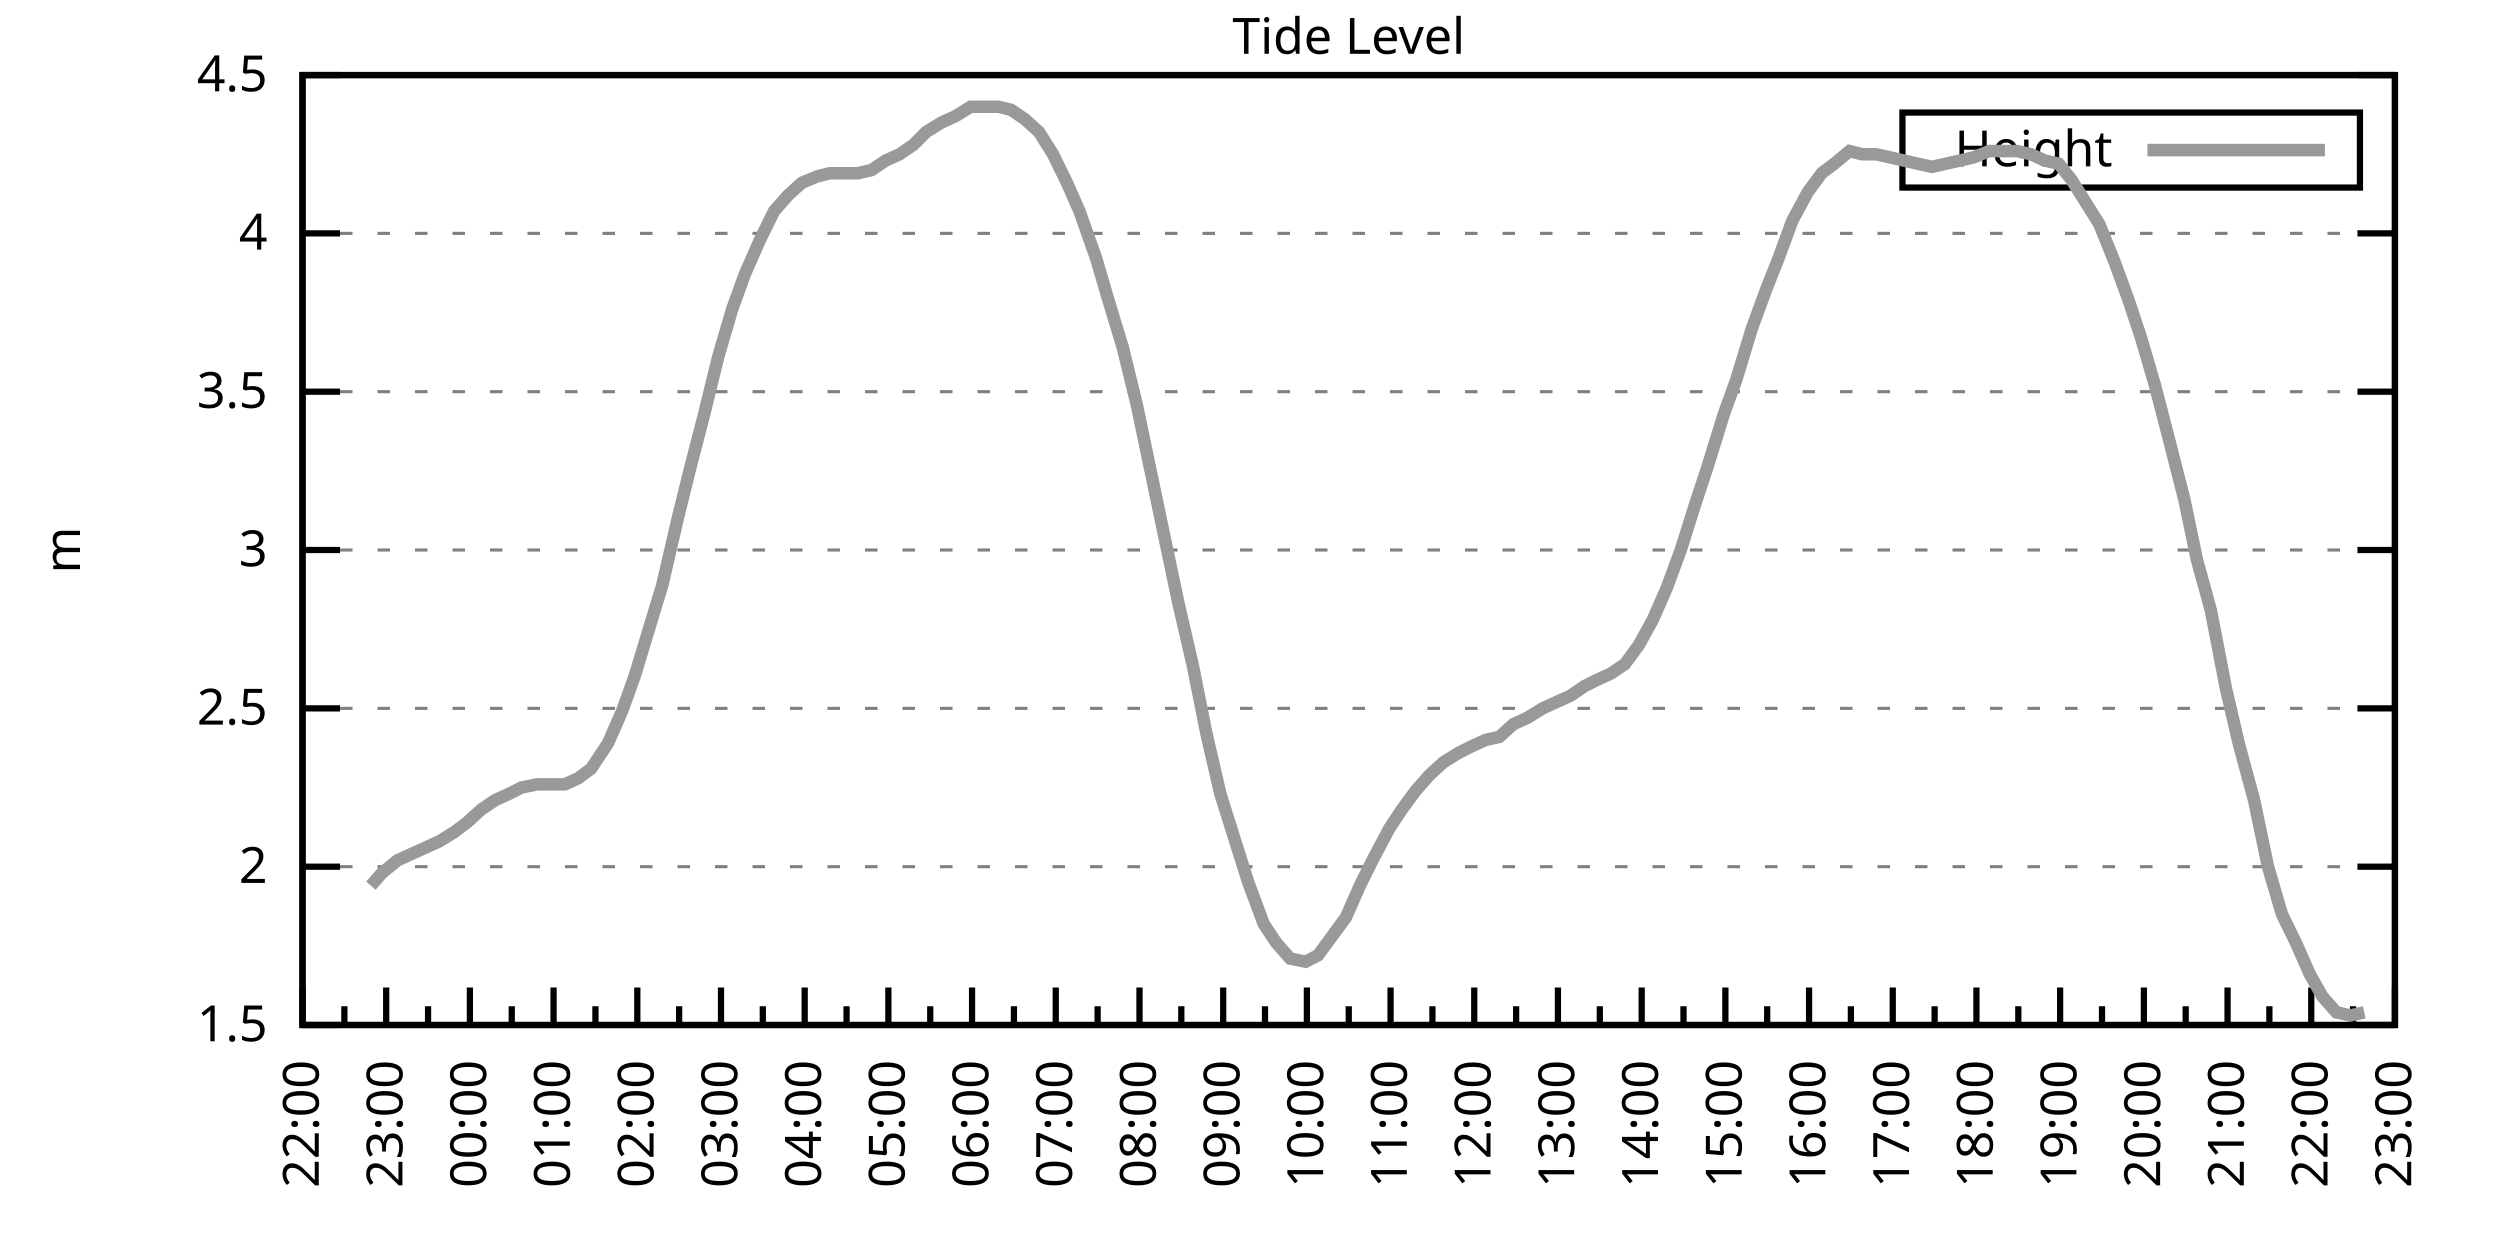
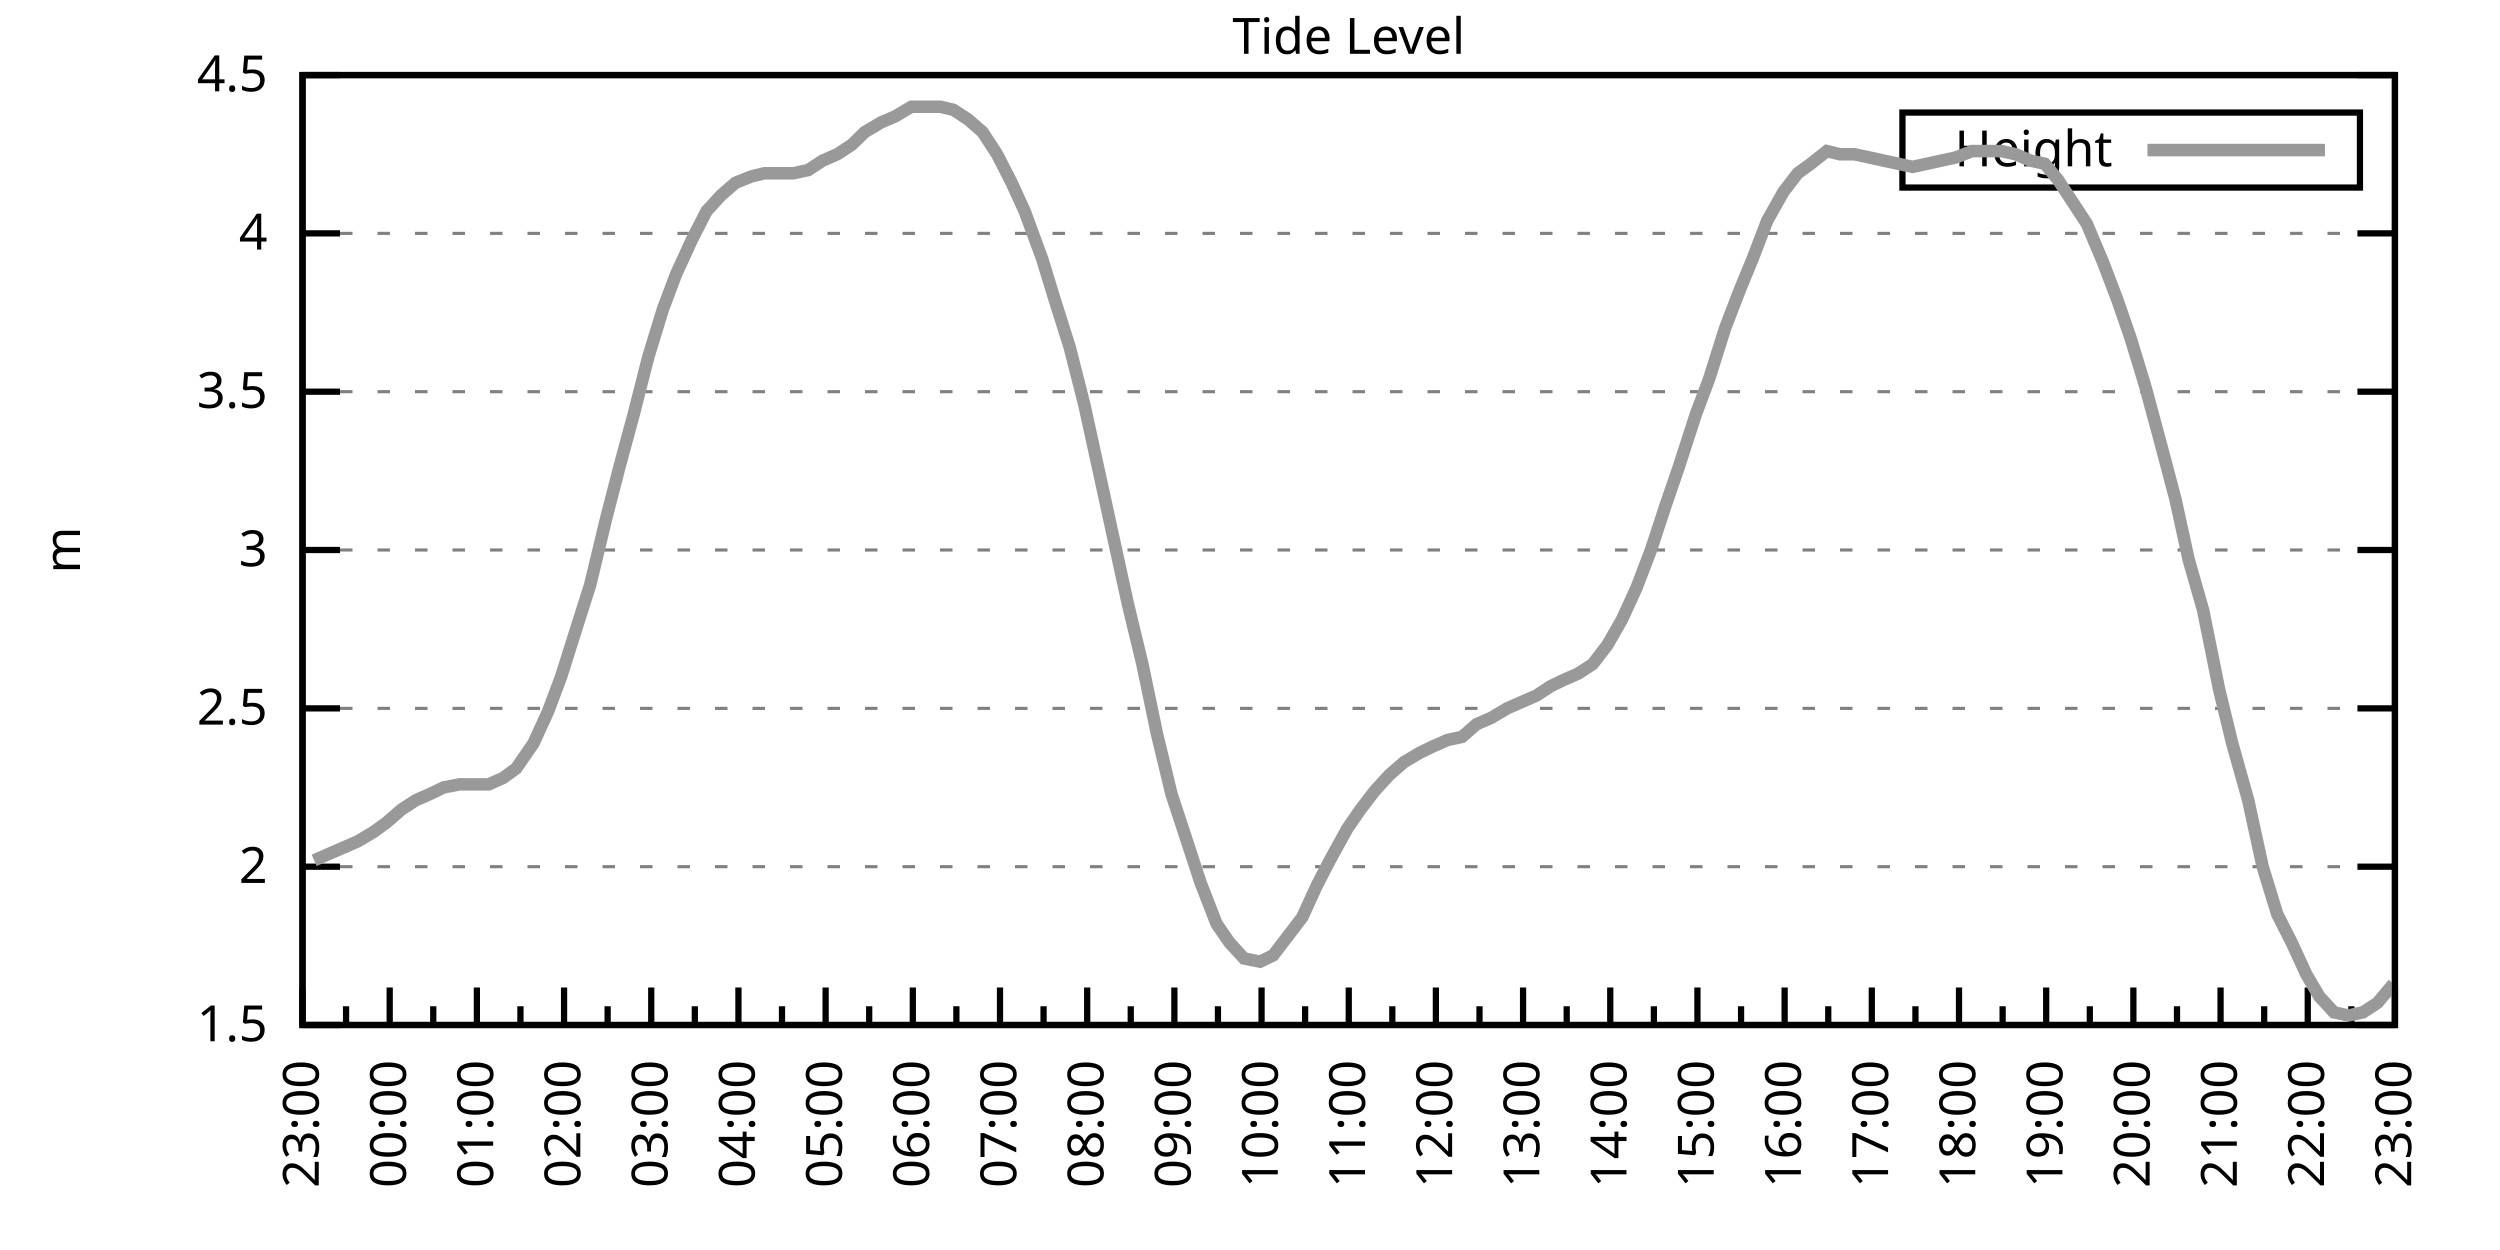
<svg xmlns="http://www.w3.org/2000/svg" xmlns:xlink="http://www.w3.org/1999/xlink" width="400" height="200" viewBox="0 0 400 200">
  <g id="gnuplot_canvas">
    <rect x="0" y="0" width="400" height="200" fill="none" />
    <defs>
      <circle id="gpDot" r="0.5" stroke-width="0.5" stroke="currentColor" />
      <path id="gpPt0" stroke-width="0.333" stroke="currentColor" d="M-1,0 h2 M0,-1 v2" />
      <path id="gpPt1" stroke-width="0.333" stroke="currentColor" d="M-1,-1 L1,1 M1,-1 L-1,1" />
      <path id="gpPt2" stroke-width="0.333" stroke="currentColor" d="M-1,0 L1,0 M0,-1 L0,1 M-1,-1 L1,1 M-1,1 L1,-1" />
      <rect id="gpPt3" stroke-width="0.333" stroke="currentColor" x="-1" y="-1" width="2" height="2" />
      <rect id="gpPt4" stroke-width="0.333" stroke="currentColor" fill="currentColor" x="-1" y="-1" width="2" height="2" />
      <circle id="gpPt5" stroke-width="0.333" stroke="currentColor" cx="0" cy="0" r="1" />
      <use xlink:href="#gpPt5" id="gpPt6" fill="currentColor" stroke="none" />
      <path id="gpPt7" stroke-width="0.333" stroke="currentColor" d="M0,-1.33 L-1.33,0.67 L1.33,0.67 z" />
      <use xlink:href="#gpPt7" id="gpPt8" fill="currentColor" stroke="none" />
      <use xlink:href="#gpPt7" id="gpPt9" stroke="currentColor" transform="rotate(180)" />
      <use xlink:href="#gpPt9" id="gpPt10" fill="currentColor" stroke="none" />
      <use xlink:href="#gpPt3" id="gpPt11" stroke="currentColor" transform="rotate(45)" />
      <use xlink:href="#gpPt11" id="gpPt12" fill="currentColor" stroke="none" />
      <path id="gpPt13" stroke-width="0.333" stroke="currentColor" d="M0,1.330 L1.265,0.411 L0.782,-1.067 L-0.782,-1.076 L-1.265,0.411 z" />
      <use xlink:href="#gpPt13" id="gpPt14" fill="currentColor" stroke="none" />
      <filter id="textbox" filterUnits="objectBoundingBox" x="0" y="0" height="1" width="1">
        <feFlood flood-color="white" flood-opacity="1" result="bgnd" />
        <feComposite in="SourceGraphic" in2="bgnd" operator="atop" />
      </filter>
      <filter id="greybox" filterUnits="objectBoundingBox" x="0" y="0" height="1" width="1">
        <feFlood flood-color="lightgrey" flood-opacity="1" result="grey" />
        <feComposite in="SourceGraphic" in2="grey" operator="atop" />
      </filter>
    </defs>
    <g fill="none" color="white" stroke="currentColor" stroke-width="1.00" stroke-linecap="butt" stroke-linejoin="miter">
</g>
    <g fill="none" color="black" stroke="currentColor" stroke-width="1.00" stroke-linecap="butt" stroke-linejoin="miter">
      <g stroke="none" shape-rendering="crispEdges">
        <polygon fill="rgb(255, 255, 255)" points="48.40,164.00 383.18,164.00 383.18,12.02 48.40,12.02 " />
      </g>
    </g>
    <g fill="none" color="black" stroke="currentColor" stroke-width="1.00" stroke-linecap="butt" stroke-linejoin="miter">
</g>
    <g fill="none" color="black" stroke="black" stroke-width="0.50" stroke-linecap="butt" stroke-linejoin="miter">
</g>
    <g fill="none" color="gray" stroke="currentColor" stroke-width="0.50" stroke-linecap="butt" stroke-linejoin="miter">
      <path stroke="gray" stroke-dasharray="2,4" class="gridline" d="M48.40,164.00 L383.19,164.00  " />
    </g>
    <g fill="none" color="gray" stroke="gray" stroke-width="1.00" stroke-linecap="butt" stroke-linejoin="miter">
</g>
    <g fill="none" color="black" stroke="currentColor" stroke-width="1.00" stroke-linecap="butt" stroke-linejoin="miter">
      <path stroke="black" d="M48.40,164.00 L54.40,164.00 M383.19,164.00 L377.19,164.00  " />
      <g transform="translate(42.80,166.60)" stroke="none" fill="black" font-family="Sans" font-size="8.00" text-anchor="end">
        <text>
          <tspan font-family="Sans"> 1.5</tspan>
        </text>
      </g>
    </g>
    <g fill="none" color="black" stroke="currentColor" stroke-width="1.00" stroke-linecap="butt" stroke-linejoin="miter">
</g>
    <g fill="none" color="black" stroke="black" stroke-width="0.50" stroke-linecap="butt" stroke-linejoin="miter">
</g>
    <g fill="none" color="gray" stroke="currentColor" stroke-width="0.50" stroke-linecap="butt" stroke-linejoin="miter">
      <path stroke="gray" stroke-dasharray="2,4" class="gridline" d="M48.40,138.67 L383.19,138.67  " />
    </g>
    <g fill="none" color="gray" stroke="gray" stroke-width="1.00" stroke-linecap="butt" stroke-linejoin="miter">
</g>
    <g fill="none" color="black" stroke="currentColor" stroke-width="1.00" stroke-linecap="butt" stroke-linejoin="miter">
      <path stroke="black" d="M48.40,138.67 L54.40,138.67 M383.19,138.67 L377.19,138.67  " />
      <g transform="translate(42.80,141.27)" stroke="none" fill="black" font-family="Sans" font-size="8.00" text-anchor="end">
        <text>
          <tspan font-family="Sans"> 2</tspan>
        </text>
      </g>
    </g>
    <g fill="none" color="black" stroke="currentColor" stroke-width="1.00" stroke-linecap="butt" stroke-linejoin="miter">
</g>
    <g fill="none" color="black" stroke="black" stroke-width="0.50" stroke-linecap="butt" stroke-linejoin="miter">
</g>
    <g fill="none" color="gray" stroke="currentColor" stroke-width="0.50" stroke-linecap="butt" stroke-linejoin="miter">
      <path stroke="gray" stroke-dasharray="2,4" class="gridline" d="M48.40,113.34 L383.19,113.34  " />
    </g>
    <g fill="none" color="gray" stroke="gray" stroke-width="1.00" stroke-linecap="butt" stroke-linejoin="miter">
</g>
    <g fill="none" color="black" stroke="currentColor" stroke-width="1.00" stroke-linecap="butt" stroke-linejoin="miter">
      <path stroke="black" d="M48.40,113.34 L54.40,113.34 M383.19,113.34 L377.19,113.34  " />
      <g transform="translate(42.80,115.94)" stroke="none" fill="black" font-family="Sans" font-size="8.00" text-anchor="end">
        <text>
          <tspan font-family="Sans"> 2.5</tspan>
        </text>
      </g>
    </g>
    <g fill="none" color="black" stroke="currentColor" stroke-width="1.00" stroke-linecap="butt" stroke-linejoin="miter">
</g>
    <g fill="none" color="black" stroke="black" stroke-width="0.50" stroke-linecap="butt" stroke-linejoin="miter">
</g>
    <g fill="none" color="gray" stroke="currentColor" stroke-width="0.50" stroke-linecap="butt" stroke-linejoin="miter">
      <path stroke="gray" stroke-dasharray="2,4" class="gridline" d="M48.40,88.00 L383.19,88.00  " />
    </g>
    <g fill="none" color="gray" stroke="gray" stroke-width="1.00" stroke-linecap="butt" stroke-linejoin="miter">
</g>
    <g fill="none" color="black" stroke="currentColor" stroke-width="1.00" stroke-linecap="butt" stroke-linejoin="miter">
      <path stroke="black" d="M48.40,88.00 L54.40,88.00 M383.19,88.00 L377.19,88.00  " />
      <g transform="translate(42.80,90.60)" stroke="none" fill="black" font-family="Sans" font-size="8.00" text-anchor="end">
        <text>
          <tspan font-family="Sans"> 3</tspan>
        </text>
      </g>
    </g>
    <g fill="none" color="black" stroke="currentColor" stroke-width="1.00" stroke-linecap="butt" stroke-linejoin="miter">
</g>
    <g fill="none" color="black" stroke="black" stroke-width="0.50" stroke-linecap="butt" stroke-linejoin="miter">
</g>
    <g fill="none" color="gray" stroke="currentColor" stroke-width="0.50" stroke-linecap="butt" stroke-linejoin="miter">
      <path stroke="gray" stroke-dasharray="2,4" class="gridline" d="M48.40,62.67 L383.19,62.67  " />
    </g>
    <g fill="none" color="gray" stroke="gray" stroke-width="1.00" stroke-linecap="butt" stroke-linejoin="miter">
</g>
    <g fill="none" color="black" stroke="currentColor" stroke-width="1.00" stroke-linecap="butt" stroke-linejoin="miter">
      <path stroke="black" d="M48.40,62.67 L54.40,62.67 M383.19,62.67 L377.19,62.67  " />
      <g transform="translate(42.80,65.27)" stroke="none" fill="black" font-family="Sans" font-size="8.00" text-anchor="end">
        <text>
          <tspan font-family="Sans"> 3.5</tspan>
        </text>
      </g>
    </g>
    <g fill="none" color="black" stroke="currentColor" stroke-width="1.00" stroke-linecap="butt" stroke-linejoin="miter">
</g>
    <g fill="none" color="black" stroke="black" stroke-width="0.50" stroke-linecap="butt" stroke-linejoin="miter">
</g>
    <g fill="none" color="gray" stroke="currentColor" stroke-width="0.50" stroke-linecap="butt" stroke-linejoin="miter">
      <path stroke="gray" stroke-dasharray="2,4" class="gridline" d="M48.40,37.34 L383.19,37.34  " />
    </g>
    <g fill="none" color="gray" stroke="gray" stroke-width="1.00" stroke-linecap="butt" stroke-linejoin="miter">
</g>
    <g fill="none" color="black" stroke="currentColor" stroke-width="1.00" stroke-linecap="butt" stroke-linejoin="miter">
      <path stroke="black" d="M48.40,37.34 L54.40,37.34 M383.19,37.34 L377.19,37.34  " />
      <g transform="translate(42.80,39.94)" stroke="none" fill="black" font-family="Sans" font-size="8.00" text-anchor="end">
        <text>
          <tspan font-family="Sans"> 4</tspan>
        </text>
      </g>
    </g>
    <g fill="none" color="black" stroke="currentColor" stroke-width="1.00" stroke-linecap="butt" stroke-linejoin="miter">
</g>
    <g fill="none" color="black" stroke="black" stroke-width="0.50" stroke-linecap="butt" stroke-linejoin="miter">
</g>
    <g fill="none" color="gray" stroke="currentColor" stroke-width="0.50" stroke-linecap="butt" stroke-linejoin="miter">
      <path stroke="gray" stroke-dasharray="2,4" class="gridline" d="M48.40,12.01 L383.19,12.01  " />
    </g>
    <g fill="none" color="gray" stroke="gray" stroke-width="1.00" stroke-linecap="butt" stroke-linejoin="miter">
</g>
    <g fill="none" color="black" stroke="currentColor" stroke-width="1.00" stroke-linecap="butt" stroke-linejoin="miter">
      <path stroke="black" d="M48.40,12.01 L54.40,12.01 M383.19,12.01 L377.19,12.01  " />
      <g transform="translate(42.80,14.61)" stroke="none" fill="black" font-family="Sans" font-size="8.00" text-anchor="end">
        <text>
          <tspan font-family="Sans"> 4.5</tspan>
        </text>
      </g>
    </g>
    <g fill="none" color="black" stroke="currentColor" stroke-width="1.00" stroke-linecap="butt" stroke-linejoin="miter">
      <path stroke="black" d="M48.40,164.00 L48.40,158.00  " />
      <g transform="translate(51.00,169.60) rotate(270)" stroke="none" fill="black" font-family="Sans" font-size="8.00" text-anchor="end">
        <text>
+           <tspan font-family="Sans">23:00</tspan>
+         </text>
+       </g>
+     </g>
+     <g fill="none" color="black" stroke="currentColor" stroke-width="1.00" stroke-linecap="butt" stroke-linejoin="miter">
+       <path stroke="black" d="M55.37,164.00 L55.37,161.00 M62.35,164.00 L62.35,158.00  " />
+       <g transform="translate(64.95,169.60) rotate(270)" stroke="none" fill="black" font-family="Sans" font-size="8.00" text-anchor="end">
+         <text>
+           <tspan font-family="Sans">00:00</tspan>
+         </text>
+       </g>
+     </g>
+     <g fill="none" color="black" stroke="currentColor" stroke-width="1.00" stroke-linecap="butt" stroke-linejoin="miter">
+       <path stroke="black" d="M69.32,164.00 L69.32,161.00 M76.30,164.00 L76.30,158.00  " />
+       <g transform="translate(78.90,169.60) rotate(270)" stroke="none" fill="black" font-family="Sans" font-size="8.00" text-anchor="end">
+         <text>
+           <tspan font-family="Sans">01:00</tspan>
+         </text>
+       </g>
+     </g>
+     <g fill="none" color="black" stroke="currentColor" stroke-width="1.00" stroke-linecap="butt" stroke-linejoin="miter">
+       <path stroke="black" d="M83.27,164.00 L83.27,161.00 M90.25,164.00 L90.25,158.00  " />
+       <g transform="translate(92.85,169.60) rotate(270)" stroke="none" fill="black" font-family="Sans" font-size="8.00" text-anchor="end">
+         <text>
+           <tspan font-family="Sans">02:00</tspan>
+         </text>
+       </g>
+     </g>
+     <g fill="none" color="black" stroke="currentColor" stroke-width="1.00" stroke-linecap="butt" stroke-linejoin="miter">
+       <path stroke="black" d="M97.22,164.00 L97.22,161.00 M104.20,164.00 L104.20,158.00  " />
+       <g transform="translate(106.80,169.60) rotate(270)" stroke="none" fill="black" font-family="Sans" font-size="8.00" text-anchor="end">
+         <text>
+           <tspan font-family="Sans">03:00</tspan>
+         </text>
+       </g>
+     </g>
+     <g fill="none" color="black" stroke="currentColor" stroke-width="1.00" stroke-linecap="butt" stroke-linejoin="miter">
+       <path stroke="black" d="M111.17,164.00 L111.17,161.00 M118.15,164.00 L118.15,158.00  " />
+       <g transform="translate(120.75,169.60) rotate(270)" stroke="none" fill="black" font-family="Sans" font-size="8.00" text-anchor="end">
+         <text>
+           <tspan font-family="Sans">04:00</tspan>
+         </text>
+       </g>
+     </g>
+     <g fill="none" color="black" stroke="currentColor" stroke-width="1.00" stroke-linecap="butt" stroke-linejoin="miter">
+       <path stroke="black" d="M125.12,164.00 L125.12,161.00 M132.10,164.00 L132.10,158.00  " />
+       <g transform="translate(134.70,169.60) rotate(270)" stroke="none" fill="black" font-family="Sans" font-size="8.00" text-anchor="end">
+         <text>
+           <tspan font-family="Sans">05:00</tspan>
+         </text>
+       </g>
+     </g>
+     <g fill="none" color="black" stroke="currentColor" stroke-width="1.00" stroke-linecap="butt" stroke-linejoin="miter">
+       <path stroke="black" d="M139.07,164.00 L139.07,161.00 M146.05,164.00 L146.05,158.00  " />
+       <g transform="translate(148.65,169.60) rotate(270)" stroke="none" fill="black" font-family="Sans" font-size="8.00" text-anchor="end">
+         <text>
+           <tspan font-family="Sans">06:00</tspan>
+         </text>
+       </g>
+     </g>
+     <g fill="none" color="black" stroke="currentColor" stroke-width="1.00" stroke-linecap="butt" stroke-linejoin="miter">
+       <path stroke="black" d="M153.02,164.00 L153.02,161.00 M160.00,164.00 L160.00,158.00  " />
+       <g transform="translate(162.60,169.60) rotate(270)" stroke="none" fill="black" font-family="Sans" font-size="8.00" text-anchor="end">
+         <text>
+           <tspan font-family="Sans">07:00</tspan>
+         </text>
+       </g>
+     </g>
+     <g fill="none" color="black" stroke="currentColor" stroke-width="1.00" stroke-linecap="butt" stroke-linejoin="miter">
+       <path stroke="black" d="M166.97,164.00 L166.97,161.00 M173.95,164.00 L173.95,158.00  " />
+       <g transform="translate(176.55,169.60) rotate(270)" stroke="none" fill="black" font-family="Sans" font-size="8.00" text-anchor="end">
+         <text>
+           <tspan font-family="Sans">08:00</tspan>
+         </text>
+       </g>
+     </g>
+     <g fill="none" color="black" stroke="currentColor" stroke-width="1.00" stroke-linecap="butt" stroke-linejoin="miter">
+       <path stroke="black" d="M180.92,164.00 L180.92,161.00 M187.90,164.00 L187.90,158.00  " />
+       <g transform="translate(190.50,169.60) rotate(270)" stroke="none" fill="black" font-family="Sans" font-size="8.00" text-anchor="end">
+         <text>
+           <tspan font-family="Sans">09:00</tspan>
+         </text>
+       </g>
+     </g>
+     <g fill="none" color="black" stroke="currentColor" stroke-width="1.00" stroke-linecap="butt" stroke-linejoin="miter">
+       <path stroke="black" d="M194.87,164.00 L194.87,161.00 M201.85,164.00 L201.85,158.00  " />
+       <g transform="translate(204.45,169.60) rotate(270)" stroke="none" fill="black" font-family="Sans" font-size="8.00" text-anchor="end">
+         <text>
+           <tspan font-family="Sans">10:00</tspan>
+         </text>
+       </g>
+     </g>
+     <g fill="none" color="black" stroke="currentColor" stroke-width="1.00" stroke-linecap="butt" stroke-linejoin="miter">
+       <path stroke="black" d="M208.82,164.00 L208.82,161.00 M215.80,164.00 L215.80,158.00  " />
+       <g transform="translate(218.40,169.60) rotate(270)" stroke="none" fill="black" font-family="Sans" font-size="8.00" text-anchor="end">
+         <text>
+           <tspan font-family="Sans">11:00</tspan>
+         </text>
+       </g>
+     </g>
+     <g fill="none" color="black" stroke="currentColor" stroke-width="1.00" stroke-linecap="butt" stroke-linejoin="miter">
+       <path stroke="black" d="M222.77,164.00 L222.77,161.00 M229.74,164.00 L229.74,158.00  " />
+       <g transform="translate(232.34,169.60) rotate(270)" stroke="none" fill="black" font-family="Sans" font-size="8.00" text-anchor="end">
+         <text>
+           <tspan font-family="Sans">12:00</tspan>
+         </text>
+       </g>
+     </g>
+     <g fill="none" color="black" stroke="currentColor" stroke-width="1.00" stroke-linecap="butt" stroke-linejoin="miter">
+       <path stroke="black" d="M236.72,164.00 L236.72,161.00 M243.69,164.00 L243.69,158.00  " />
+       <g transform="translate(246.29,169.60) rotate(270)" stroke="none" fill="black" font-family="Sans" font-size="8.00" text-anchor="end">
+         <text>
+           <tspan font-family="Sans">13:00</tspan>
+         </text>
+       </g>
+     </g>
+     <g fill="none" color="black" stroke="currentColor" stroke-width="1.00" stroke-linecap="butt" stroke-linejoin="miter">
+       <path stroke="black" d="M250.67,164.00 L250.67,161.00 M257.64,164.00 L257.64,158.00  " />
+       <g transform="translate(260.24,169.60) rotate(270)" stroke="none" fill="black" font-family="Sans" font-size="8.00" text-anchor="end">
+         <text>
+           <tspan font-family="Sans">14:00</tspan>
+         </text>
+       </g>
+     </g>
+     <g fill="none" color="black" stroke="currentColor" stroke-width="1.00" stroke-linecap="butt" stroke-linejoin="miter">
+       <path stroke="black" d="M264.62,164.00 L264.62,161.00 M271.59,164.00 L271.59,158.00  " />
+       <g transform="translate(274.19,169.60) rotate(270)" stroke="none" fill="black" font-family="Sans" font-size="8.00" text-anchor="end">
+         <text>
+           <tspan font-family="Sans">15:00</tspan>
+         </text>
+       </g>
+     </g>
+     <g fill="none" color="black" stroke="currentColor" stroke-width="1.00" stroke-linecap="butt" stroke-linejoin="miter">
+       <path stroke="black" d="M278.57,164.00 L278.57,161.00 M285.54,164.00 L285.54,158.00  " />
+       <g transform="translate(288.14,169.60) rotate(270)" stroke="none" fill="black" font-family="Sans" font-size="8.00" text-anchor="end">
+         <text>
+           <tspan font-family="Sans">16:00</tspan>
+         </text>
+       </g>
+     </g>
+     <g fill="none" color="black" stroke="currentColor" stroke-width="1.00" stroke-linecap="butt" stroke-linejoin="miter">
+       <path stroke="black" d="M292.52,164.00 L292.52,161.00 M299.49,164.00 L299.49,158.00  " />
+       <g transform="translate(302.09,169.60) rotate(270)" stroke="none" fill="black" font-family="Sans" font-size="8.00" text-anchor="end">
+         <text>
+           <tspan font-family="Sans">17:00</tspan>
+         </text>
+       </g>
+     </g>
+     <g fill="none" color="black" stroke="currentColor" stroke-width="1.00" stroke-linecap="butt" stroke-linejoin="miter">
+       <path stroke="black" d="M306.47,164.00 L306.47,161.00 M313.44,164.00 L313.44,158.00  " />
+       <g transform="translate(316.04,169.60) rotate(270)" stroke="none" fill="black" font-family="Sans" font-size="8.00" text-anchor="end">
+         <text>
+           <tspan font-family="Sans">18:00</tspan>
+         </text>
+       </g>
+     </g>
+     <g fill="none" color="black" stroke="currentColor" stroke-width="1.00" stroke-linecap="butt" stroke-linejoin="miter">
+       <path stroke="black" d="M320.42,164.00 L320.42,161.00 M327.39,164.00 L327.39,158.00  " />
+       <g transform="translate(329.99,169.60) rotate(270)" stroke="none" fill="black" font-family="Sans" font-size="8.00" text-anchor="end">
+         <text>
+           <tspan font-family="Sans">19:00</tspan>
+         </text>
+       </g>
+     </g>
+     <g fill="none" color="black" stroke="currentColor" stroke-width="1.00" stroke-linecap="butt" stroke-linejoin="miter">
+       <path stroke="black" d="M334.37,164.00 L334.37,161.00 M341.34,164.00 L341.34,158.00  " />
+       <g transform="translate(343.94,169.60) rotate(270)" stroke="none" fill="black" font-family="Sans" font-size="8.00" text-anchor="end">
+         <text>
+           <tspan font-family="Sans">20:00</tspan>
+         </text>
+       </g>
+     </g>
+     <g fill="none" color="black" stroke="currentColor" stroke-width="1.00" stroke-linecap="butt" stroke-linejoin="miter">
+       <path stroke="black" d="M348.32,164.00 L348.32,161.00 M355.29,164.00 L355.29,158.00  " />
+       <g transform="translate(357.89,169.60) rotate(270)" stroke="none" fill="black" font-family="Sans" font-size="8.00" text-anchor="end">
+         <text>
+           <tspan font-family="Sans">21:00</tspan>
+         </text>
+       </g>
+     </g>
+     <g fill="none" color="black" stroke="currentColor" stroke-width="1.00" stroke-linecap="butt" stroke-linejoin="miter">
+       <path stroke="black" d="M362.27,164.00 L362.27,161.00 M369.24,164.00 L369.24,158.00  " />
+       <g transform="translate(371.84,169.60) rotate(270)" stroke="none" fill="black" font-family="Sans" font-size="8.00" text-anchor="end">
+         <text>
          <tspan font-family="Sans">22:00</tspan>
        </text>
      </g>
    </g>
    <g fill="none" color="black" stroke="currentColor" stroke-width="1.00" stroke-linecap="butt" stroke-linejoin="miter">
-       <path stroke="black" d="M55.10,164.00 L55.10,161.00 M61.79,164.00 L61.79,158.00  " />
-       <g transform="translate(64.39,169.60) rotate(270)" stroke="none" fill="black" font-family="Sans" font-size="8.00" text-anchor="end">
-         <text>
-           <tspan font-family="Sans">23:00</tspan>
-         </text>
-       </g>
-     </g>
-     <g fill="none" color="black" stroke="currentColor" stroke-width="1.00" stroke-linecap="butt" stroke-linejoin="miter">
-       <path stroke="black" d="M68.49,164.00 L68.49,161.00 M75.18,164.00 L75.18,158.00  " />
-       <g transform="translate(77.78,169.60) rotate(270)" stroke="none" fill="black" font-family="Sans" font-size="8.00" text-anchor="end">
-         <text>
-           <tspan font-family="Sans">00:00</tspan>
-         </text>
-       </g>
-     </g>
-     <g fill="none" color="black" stroke="currentColor" stroke-width="1.00" stroke-linecap="butt" stroke-linejoin="miter">
-       <path stroke="black" d="M81.88,164.00 L81.88,161.00 M88.57,164.00 L88.57,158.00  " />
-       <g transform="translate(91.17,169.60) rotate(270)" stroke="none" fill="black" font-family="Sans" font-size="8.00" text-anchor="end">
-         <text>
-           <tspan font-family="Sans">01:00</tspan>
-         </text>
-       </g>
-     </g>
-     <g fill="none" color="black" stroke="currentColor" stroke-width="1.00" stroke-linecap="butt" stroke-linejoin="miter">
-       <path stroke="black" d="M95.27,164.00 L95.27,161.00 M101.97,164.00 L101.97,158.00  " />
-       <g transform="translate(104.57,169.60) rotate(270)" stroke="none" fill="black" font-family="Sans" font-size="8.00" text-anchor="end">
-         <text>
-           <tspan font-family="Sans">02:00</tspan>
-         </text>
-       </g>
-     </g>
-     <g fill="none" color="black" stroke="currentColor" stroke-width="1.00" stroke-linecap="butt" stroke-linejoin="miter">
-       <path stroke="black" d="M108.66,164.00 L108.66,161.00 M115.36,164.00 L115.36,158.00  " />
-       <g transform="translate(117.96,169.60) rotate(270)" stroke="none" fill="black" font-family="Sans" font-size="8.00" text-anchor="end">
-         <text>
-           <tspan font-family="Sans">03:00</tspan>
-         </text>
-       </g>
-     </g>
-     <g fill="none" color="black" stroke="currentColor" stroke-width="1.00" stroke-linecap="butt" stroke-linejoin="miter">
-       <path stroke="black" d="M122.05,164.00 L122.05,161.00 M128.75,164.00 L128.75,158.00  " />
-       <g transform="translate(131.35,169.60) rotate(270)" stroke="none" fill="black" font-family="Sans" font-size="8.00" text-anchor="end">
-         <text>
-           <tspan font-family="Sans">04:00</tspan>
-         </text>
-       </g>
-     </g>
-     <g fill="none" color="black" stroke="currentColor" stroke-width="1.00" stroke-linecap="butt" stroke-linejoin="miter">
-       <path stroke="black" d="M135.45,164.00 L135.45,161.00 M142.14,164.00 L142.14,158.00  " />
-       <g transform="translate(144.74,169.60) rotate(270)" stroke="none" fill="black" font-family="Sans" font-size="8.00" text-anchor="end">
-         <text>
-           <tspan font-family="Sans">05:00</tspan>
-         </text>
-       </g>
-     </g>
-     <g fill="none" color="black" stroke="currentColor" stroke-width="1.00" stroke-linecap="butt" stroke-linejoin="miter">
-       <path stroke="black" d="M148.84,164.00 L148.84,161.00 M155.53,164.00 L155.53,158.00  " />
-       <g transform="translate(158.13,169.60) rotate(270)" stroke="none" fill="black" font-family="Sans" font-size="8.00" text-anchor="end">
-         <text>
-           <tspan font-family="Sans">06:00</tspan>
-         </text>
-       </g>
-     </g>
-     <g fill="none" color="black" stroke="currentColor" stroke-width="1.00" stroke-linecap="butt" stroke-linejoin="miter">
-       <path stroke="black" d="M162.23,164.00 L162.23,161.00 M168.92,164.00 L168.92,158.00  " />
-       <g transform="translate(171.52,169.60) rotate(270)" stroke="none" fill="black" font-family="Sans" font-size="8.00" text-anchor="end">
-         <text>
-           <tspan font-family="Sans">07:00</tspan>
-         </text>
-       </g>
-     </g>
-     <g fill="none" color="black" stroke="currentColor" stroke-width="1.00" stroke-linecap="butt" stroke-linejoin="miter">
-       <path stroke="black" d="M175.62,164.00 L175.62,161.00 M182.32,164.00 L182.32,158.00  " />
-       <g transform="translate(184.92,169.60) rotate(270)" stroke="none" fill="black" font-family="Sans" font-size="8.00" text-anchor="end">
-         <text>
-           <tspan font-family="Sans">08:00</tspan>
-         </text>
-       </g>
-     </g>
-     <g fill="none" color="black" stroke="currentColor" stroke-width="1.00" stroke-linecap="butt" stroke-linejoin="miter">
-       <path stroke="black" d="M189.01,164.00 L189.01,161.00 M195.71,164.00 L195.71,158.00  " />
-       <g transform="translate(198.31,169.60) rotate(270)" stroke="none" fill="black" font-family="Sans" font-size="8.00" text-anchor="end">
-         <text>
-           <tspan font-family="Sans">09:00</tspan>
-         </text>
-       </g>
-     </g>
-     <g fill="none" color="black" stroke="currentColor" stroke-width="1.00" stroke-linecap="butt" stroke-linejoin="miter">
-       <path stroke="black" d="M202.40,164.00 L202.40,161.00 M209.10,164.00 L209.10,158.00  " />
-       <g transform="translate(211.70,169.60) rotate(270)" stroke="none" fill="black" font-family="Sans" font-size="8.00" text-anchor="end">
-         <text>
-           <tspan font-family="Sans">10:00</tspan>
-         </text>
-       </g>
-     </g>
-     <g fill="none" color="black" stroke="currentColor" stroke-width="1.00" stroke-linecap="butt" stroke-linejoin="miter">
-       <path stroke="black" d="M215.80,164.00 L215.80,161.00 M222.49,164.00 L222.49,158.00  " />
-       <g transform="translate(225.09,169.60) rotate(270)" stroke="none" fill="black" font-family="Sans" font-size="8.00" text-anchor="end">
-         <text>
-           <tspan font-family="Sans">11:00</tspan>
-         </text>
-       </g>
-     </g>
-     <g fill="none" color="black" stroke="currentColor" stroke-width="1.00" stroke-linecap="butt" stroke-linejoin="miter">
-       <path stroke="black" d="M229.19,164.00 L229.19,161.00 M235.88,164.00 L235.88,158.00  " />
-       <g transform="translate(238.48,169.60) rotate(270)" stroke="none" fill="black" font-family="Sans" font-size="8.00" text-anchor="end">
-         <text>
-           <tspan font-family="Sans">12:00</tspan>
-         </text>
-       </g>
-     </g>
-     <g fill="none" color="black" stroke="currentColor" stroke-width="1.00" stroke-linecap="butt" stroke-linejoin="miter">
-       <path stroke="black" d="M242.58,164.00 L242.58,161.00 M249.27,164.00 L249.27,158.00  " />
-       <g transform="translate(251.87,169.60) rotate(270)" stroke="none" fill="black" font-family="Sans" font-size="8.00" text-anchor="end">
-         <text>
-           <tspan font-family="Sans">13:00</tspan>
-         </text>
-       </g>
-     </g>
-     <g fill="none" color="black" stroke="currentColor" stroke-width="1.00" stroke-linecap="butt" stroke-linejoin="miter">
-       <path stroke="black" d="M255.97,164.00 L255.97,161.00 M262.67,164.00 L262.67,158.00  " />
-       <g transform="translate(265.27,169.60) rotate(270)" stroke="none" fill="black" font-family="Sans" font-size="8.00" text-anchor="end">
-         <text>
-           <tspan font-family="Sans">14:00</tspan>
-         </text>
-       </g>
-     </g>
-     <g fill="none" color="black" stroke="currentColor" stroke-width="1.00" stroke-linecap="butt" stroke-linejoin="miter">
-       <path stroke="black" d="M269.36,164.00 L269.36,161.00 M276.06,164.00 L276.06,158.00  " />
-       <g transform="translate(278.66,169.60) rotate(270)" stroke="none" fill="black" font-family="Sans" font-size="8.00" text-anchor="end">
-         <text>
-           <tspan font-family="Sans">15:00</tspan>
-         </text>
-       </g>
-     </g>
-     <g fill="none" color="black" stroke="currentColor" stroke-width="1.00" stroke-linecap="butt" stroke-linejoin="miter">
-       <path stroke="black" d="M282.75,164.00 L282.75,161.00 M289.45,164.00 L289.45,158.00  " />
-       <g transform="translate(292.05,169.60) rotate(270)" stroke="none" fill="black" font-family="Sans" font-size="8.00" text-anchor="end">
-         <text>
-           <tspan font-family="Sans">16:00</tspan>
-         </text>
-       </g>
-     </g>
-     <g fill="none" color="black" stroke="currentColor" stroke-width="1.00" stroke-linecap="butt" stroke-linejoin="miter">
-       <path stroke="black" d="M296.14,164.00 L296.14,161.00 M302.84,164.00 L302.84,158.00  " />
-       <g transform="translate(305.44,169.60) rotate(270)" stroke="none" fill="black" font-family="Sans" font-size="8.00" text-anchor="end">
-         <text>
-           <tspan font-family="Sans">17:00</tspan>
-         </text>
-       </g>
-     </g>
-     <g fill="none" color="black" stroke="currentColor" stroke-width="1.00" stroke-linecap="butt" stroke-linejoin="miter">
-       <path stroke="black" d="M309.54,164.00 L309.54,161.00 M316.23,164.00 L316.23,158.00  " />
-       <g transform="translate(318.83,169.60) rotate(270)" stroke="none" fill="black" font-family="Sans" font-size="8.00" text-anchor="end">
-         <text>
-           <tspan font-family="Sans">18:00</tspan>
-         </text>
-       </g>
-     </g>
-     <g fill="none" color="black" stroke="currentColor" stroke-width="1.00" stroke-linecap="butt" stroke-linejoin="miter">
-       <path stroke="black" d="M322.93,164.00 L322.93,161.00 M329.62,164.00 L329.62,158.00  " />
-       <g transform="translate(332.22,169.60) rotate(270)" stroke="none" fill="black" font-family="Sans" font-size="8.00" text-anchor="end">
-         <text>
-           <tspan font-family="Sans">19:00</tspan>
-         </text>
-       </g>
-     </g>
-     <g fill="none" color="black" stroke="currentColor" stroke-width="1.00" stroke-linecap="butt" stroke-linejoin="miter">
-       <path stroke="black" d="M336.32,164.00 L336.32,161.00 M343.02,164.00 L343.02,158.00  " />
-       <g transform="translate(345.62,169.60) rotate(270)" stroke="none" fill="black" font-family="Sans" font-size="8.00" text-anchor="end">
-         <text>
-           <tspan font-family="Sans">20:00</tspan>
-         </text>
-       </g>
-     </g>
-     <g fill="none" color="black" stroke="currentColor" stroke-width="1.00" stroke-linecap="butt" stroke-linejoin="miter">
-       <path stroke="black" d="M349.71,164.00 L349.71,161.00 M356.41,164.00 L356.41,158.00  " />
-       <g transform="translate(359.01,169.60) rotate(270)" stroke="none" fill="black" font-family="Sans" font-size="8.00" text-anchor="end">
-         <text>
-           <tspan font-family="Sans">21:00</tspan>
-         </text>
-       </g>
-     </g>
-     <g fill="none" color="black" stroke="currentColor" stroke-width="1.00" stroke-linecap="butt" stroke-linejoin="miter">
-       <path stroke="black" d="M363.10,164.00 L363.10,161.00 M369.80,164.00 L369.80,158.00  " />
-       <g transform="translate(372.40,169.60) rotate(270)" stroke="none" fill="black" font-family="Sans" font-size="8.00" text-anchor="end">
-         <text>
-           <tspan font-family="Sans">22:00</tspan>
-         </text>
-       </g>
-     </g>
-     <g fill="none" color="black" stroke="currentColor" stroke-width="1.00" stroke-linecap="butt" stroke-linejoin="miter">
-       <path stroke="black" d="M376.49,164.00 L376.49,161.00 M383.19,164.00 L383.19,158.00  " />
+       <path stroke="black" d="M376.22,164.00 L376.22,161.00 M383.19,164.00 L383.19,158.00  " />
      <g transform="translate(385.79,169.60) rotate(270)" stroke="none" fill="black" font-family="Sans" font-size="8.00" text-anchor="end">
        <text>
          <tspan font-family="Sans">23:00</tspan>
        </text>
      </g>
    </g>
    <g fill="none" color="black" stroke="currentColor" stroke-width="1.00" stroke-linecap="butt" stroke-linejoin="miter">
</g>
    <g fill="none" color="black" stroke="currentColor" stroke-width="1.00" stroke-linecap="butt" stroke-linejoin="miter">
      <path stroke="black" d="M48.40,12.01 L48.40,164.00 L383.19,164.00 L383.19,12.01 L48.40,12.01 Z  " />
    </g>
    <g fill="none" color="black" stroke="currentColor" stroke-width="1.00" stroke-linecap="butt" stroke-linejoin="miter">
      <g transform="translate(12.80,88.01) rotate(270)" stroke="none" fill="black" font-family="Sans" font-size="8.00" text-anchor="middle">
        <text>
          <tspan font-family="Sans">m</tspan>
        </text>
      </g>
    </g>
    <g fill="none" color="black" stroke="currentColor" stroke-width="1.00" stroke-linecap="butt" stroke-linejoin="miter">
</g>
    <g fill="none" color="black" stroke="currentColor" stroke-width="1.00" stroke-linecap="butt" stroke-linejoin="miter">
      <path stroke="black" d="M304.39,30.01 L304.39,18.01 L377.59,18.01 L377.59,30.01 L304.39,30.01 Z  " />
    </g>
    <g id="Tide_level_plot_1">
      <g fill="none" color="white" stroke="black" stroke-width="2.00" stroke-linecap="butt" stroke-linejoin="miter">
</g>
      <g fill="none" color="black" stroke="currentColor" stroke-width="2.00" stroke-linecap="butt" stroke-linejoin="miter">
        <g transform="translate(337.99,26.61)" stroke="none" fill="black" font-family="Sans" font-size="8.00" text-anchor="end">
          <text>
            <tspan font-family="Sans">Height</tspan>
          </text>
        </g>
      </g>
      <g fill="none" color="black" stroke="currentColor" stroke-width="2.00" stroke-linecap="butt" stroke-linejoin="miter">
-         <path stroke="rgb(153, 153, 153)" d="M343.59,24.01 L371.99,24.01 M59.34,141.71 L61.12,139.68 L63.58,137.66 L65.81,136.64 L68.04,135.63 L70.27,134.62   L72.73,133.10 L74.74,131.58 L76.97,129.55 L79.20,128.03 L81.43,127.02 L83.44,126.00 L85.90,125.50 L88.13,125.50   L90.36,125.50 L92.59,124.48 L94.60,122.96 L97.28,118.91 L99.51,113.84 L101.52,108.27 L103.98,100.16 L105.98,93.58   L108.44,82.94 L110.45,74.83 L112.68,66.22 L114.91,57.10 L117.14,49.50 L119.15,43.93 L121.61,38.35 L123.84,33.80   L126.07,31.26 L128.30,29.24 L130.76,28.22 L132.77,27.72 L134.78,27.72 L137.23,27.72 L139.46,27.21 L141.69,25.69   L143.93,24.68 L146.16,23.16 L148.17,21.13 L150.62,19.61 L152.85,18.60 L155.31,17.08 L157.54,17.08 L159.77,17.08   L161.78,17.58 L164.01,19.10 L166.25,21.13 L168.48,24.68 L170.71,29.24 L172.72,33.80 L175.40,41.39 L177.18,47.47   L179.64,55.58 L181.87,64.70 L184.10,75.34 L186.33,85.98 L188.57,96.62 L190.80,106.24 L193.03,117.39 L195.26,127.02   L197.49,134.11 L199.73,141.20 L202.18,147.79 L204.19,150.83 L206.42,153.36 L208.88,153.87 L210.88,152.85 L215.35,146.77   L217.58,141.71 L219.59,137.66 L222.27,132.59 L224.28,129.55 L226.51,126.51 L228.74,123.98 L230.97,121.95 L233.43,120.43   L235.44,119.42 L237.67,118.40 L239.90,117.90 L242.13,115.87 L244.36,114.86 L246.82,113.34 L249.05,112.32 L251.28,111.31   L253.51,109.79 L255.52,108.78 L257.76,107.76 L259.99,106.24 L262.22,103.20 L264.45,99.15 L266.68,94.08 L268.92,88.00   L271.15,80.91 L273.16,74.83 L275.83,66.22 L277.84,60.65 L280.30,52.54 L282.53,46.46 L284.54,41.39 L286.77,35.32   L289.23,30.76 L291.46,27.72 L293.47,26.20 L295.92,24.17 L297.93,24.68 L300.16,24.68 L302.39,25.18 L304.63,25.69   L309.09,26.70 L311.32,26.20 L313.55,25.69 L315.79,25.18 L318.24,24.17 L320.47,24.17 L322.70,24.17 L324.94,24.68   L327.17,25.69 L329.40,26.20 L331.41,28.73 L333.64,32.28 L335.87,35.82 L338.33,41.90 L340.56,47.98 L342.57,54.06   L344.80,61.66 L347.03,70.27 L349.49,79.90 L351.50,89.52 L353.73,97.63 L356.18,110.30 L358.19,118.91 L360.65,128.03   L362.88,138.67 L365.11,146.27 L367.34,150.83 L369.58,155.89 L371.58,159.44 L373.82,161.97 L376.05,162.48 L378.28,161.97    " />
+         <path stroke="rgb(153, 153, 153)" d="M343.59,24.01 L371.99,24.01 M50.26,137.66 L52.58,136.64 L54.91,135.63 L57.23,134.62 L59.79,133.10 L61.88,131.58   L64.21,129.55 L66.53,128.03 L68.86,127.02 L70.95,126.00 L73.51,125.50 L75.83,125.50 L78.16,125.50 L80.48,124.48   L82.58,122.96 L85.37,118.91 L87.69,113.84 L89.78,108.27 L92.34,100.16 L94.43,93.58 L96.99,82.94 L99.08,74.83   L101.41,66.22 L103.73,57.10 L106.06,49.50 L108.15,43.93 L110.71,38.35 L113.03,33.80 L115.36,31.26 L117.68,29.24   L120.24,28.22 L122.33,27.72 L124.43,27.72 L126.98,27.72 L129.31,27.21 L131.63,25.69 L133.96,24.68 L136.28,23.16   L138.37,21.13 L140.93,19.61 L143.26,18.60 L145.81,17.08 L148.14,17.08 L150.46,17.08 L152.56,17.58 L154.88,19.10   L157.21,21.13 L159.53,24.68 L161.86,29.24 L163.95,33.80 L166.74,41.39 L168.60,47.47 L171.16,55.58 L173.48,64.70   L175.81,75.34 L178.13,85.98 L180.46,96.62 L182.78,106.24 L185.11,117.39 L187.43,127.02 L189.76,134.11 L192.08,141.20   L194.64,147.79 L196.73,150.83 L199.06,153.36 L201.61,153.87 L203.71,152.85 L208.36,146.77 L210.68,141.71 L212.77,137.66   L215.56,132.59 L217.65,129.55 L219.98,126.51 L222.30,123.98 L224.63,121.95 L227.19,120.43 L229.28,119.42 L231.60,118.40   L233.93,117.90 L236.25,115.87 L238.58,114.86 L241.14,113.34 L243.46,112.32 L245.79,111.31 L248.11,109.79 L250.20,108.78   L252.53,107.76 L254.85,106.24 L257.18,103.20 L259.50,99.15 L261.83,94.08 L264.15,88.00 L266.48,80.91 L268.57,74.83   L271.36,66.22 L273.45,60.65 L276.01,52.54 L278.34,46.46 L280.43,41.39 L282.75,35.32 L285.31,30.76 L287.64,27.72   L289.73,26.20 L292.29,24.17 L294.38,24.68 L296.70,24.68 L299.03,25.18 L301.35,25.69 L306.00,26.70 L308.33,26.20   L310.65,25.69 L312.98,25.18 L315.53,24.17 L317.86,24.17 L320.18,24.17 L322.51,24.68 L324.83,25.69 L327.16,26.20   L329.25,28.73 L331.58,32.28 L333.90,35.82 L336.46,41.90 L338.78,47.98 L340.88,54.06 L343.20,61.66 L345.53,70.27   L348.08,79.90 L350.18,89.52 L352.50,97.63 L355.06,110.30 L357.15,118.91 L359.71,128.03 L362.03,138.67 L364.36,146.27   L366.68,150.83 L369.01,155.89 L371.10,159.44 L373.43,161.97 L375.75,162.48 L378.08,161.97 L380.40,160.45 L382.96,157.41    " />
      </g>
    </g>
    <g fill="none" color="black" stroke="currentColor" stroke-width="2.00" stroke-linecap="butt" stroke-linejoin="miter">
</g>
    <g fill="none" color="black" stroke="black" stroke-width="1.00" stroke-linecap="butt" stroke-linejoin="miter">
</g>
    <g fill="none" color="black" stroke="currentColor" stroke-width="1.00" stroke-linecap="butt" stroke-linejoin="miter">
      <path stroke="black" d="M48.40,12.01 L48.40,164.00 L383.19,164.00 L383.19,12.01 L48.40,12.01 Z  " />
    </g>
    <g fill="none" color="black" stroke="currentColor" stroke-width="1.00" stroke-linecap="butt" stroke-linejoin="miter">
      <g transform="translate(215.79,8.61)" stroke="none" fill="black" font-family="Sans" font-size="8.00" text-anchor="middle">
        <text>
          <tspan font-family="Sans">Tide Level</tspan>
        </text>
      </g>
    </g>
    <g fill="none" color="black" stroke="currentColor" stroke-width="1.00" stroke-linecap="butt" stroke-linejoin="miter">
</g>
  </g>
</svg>
